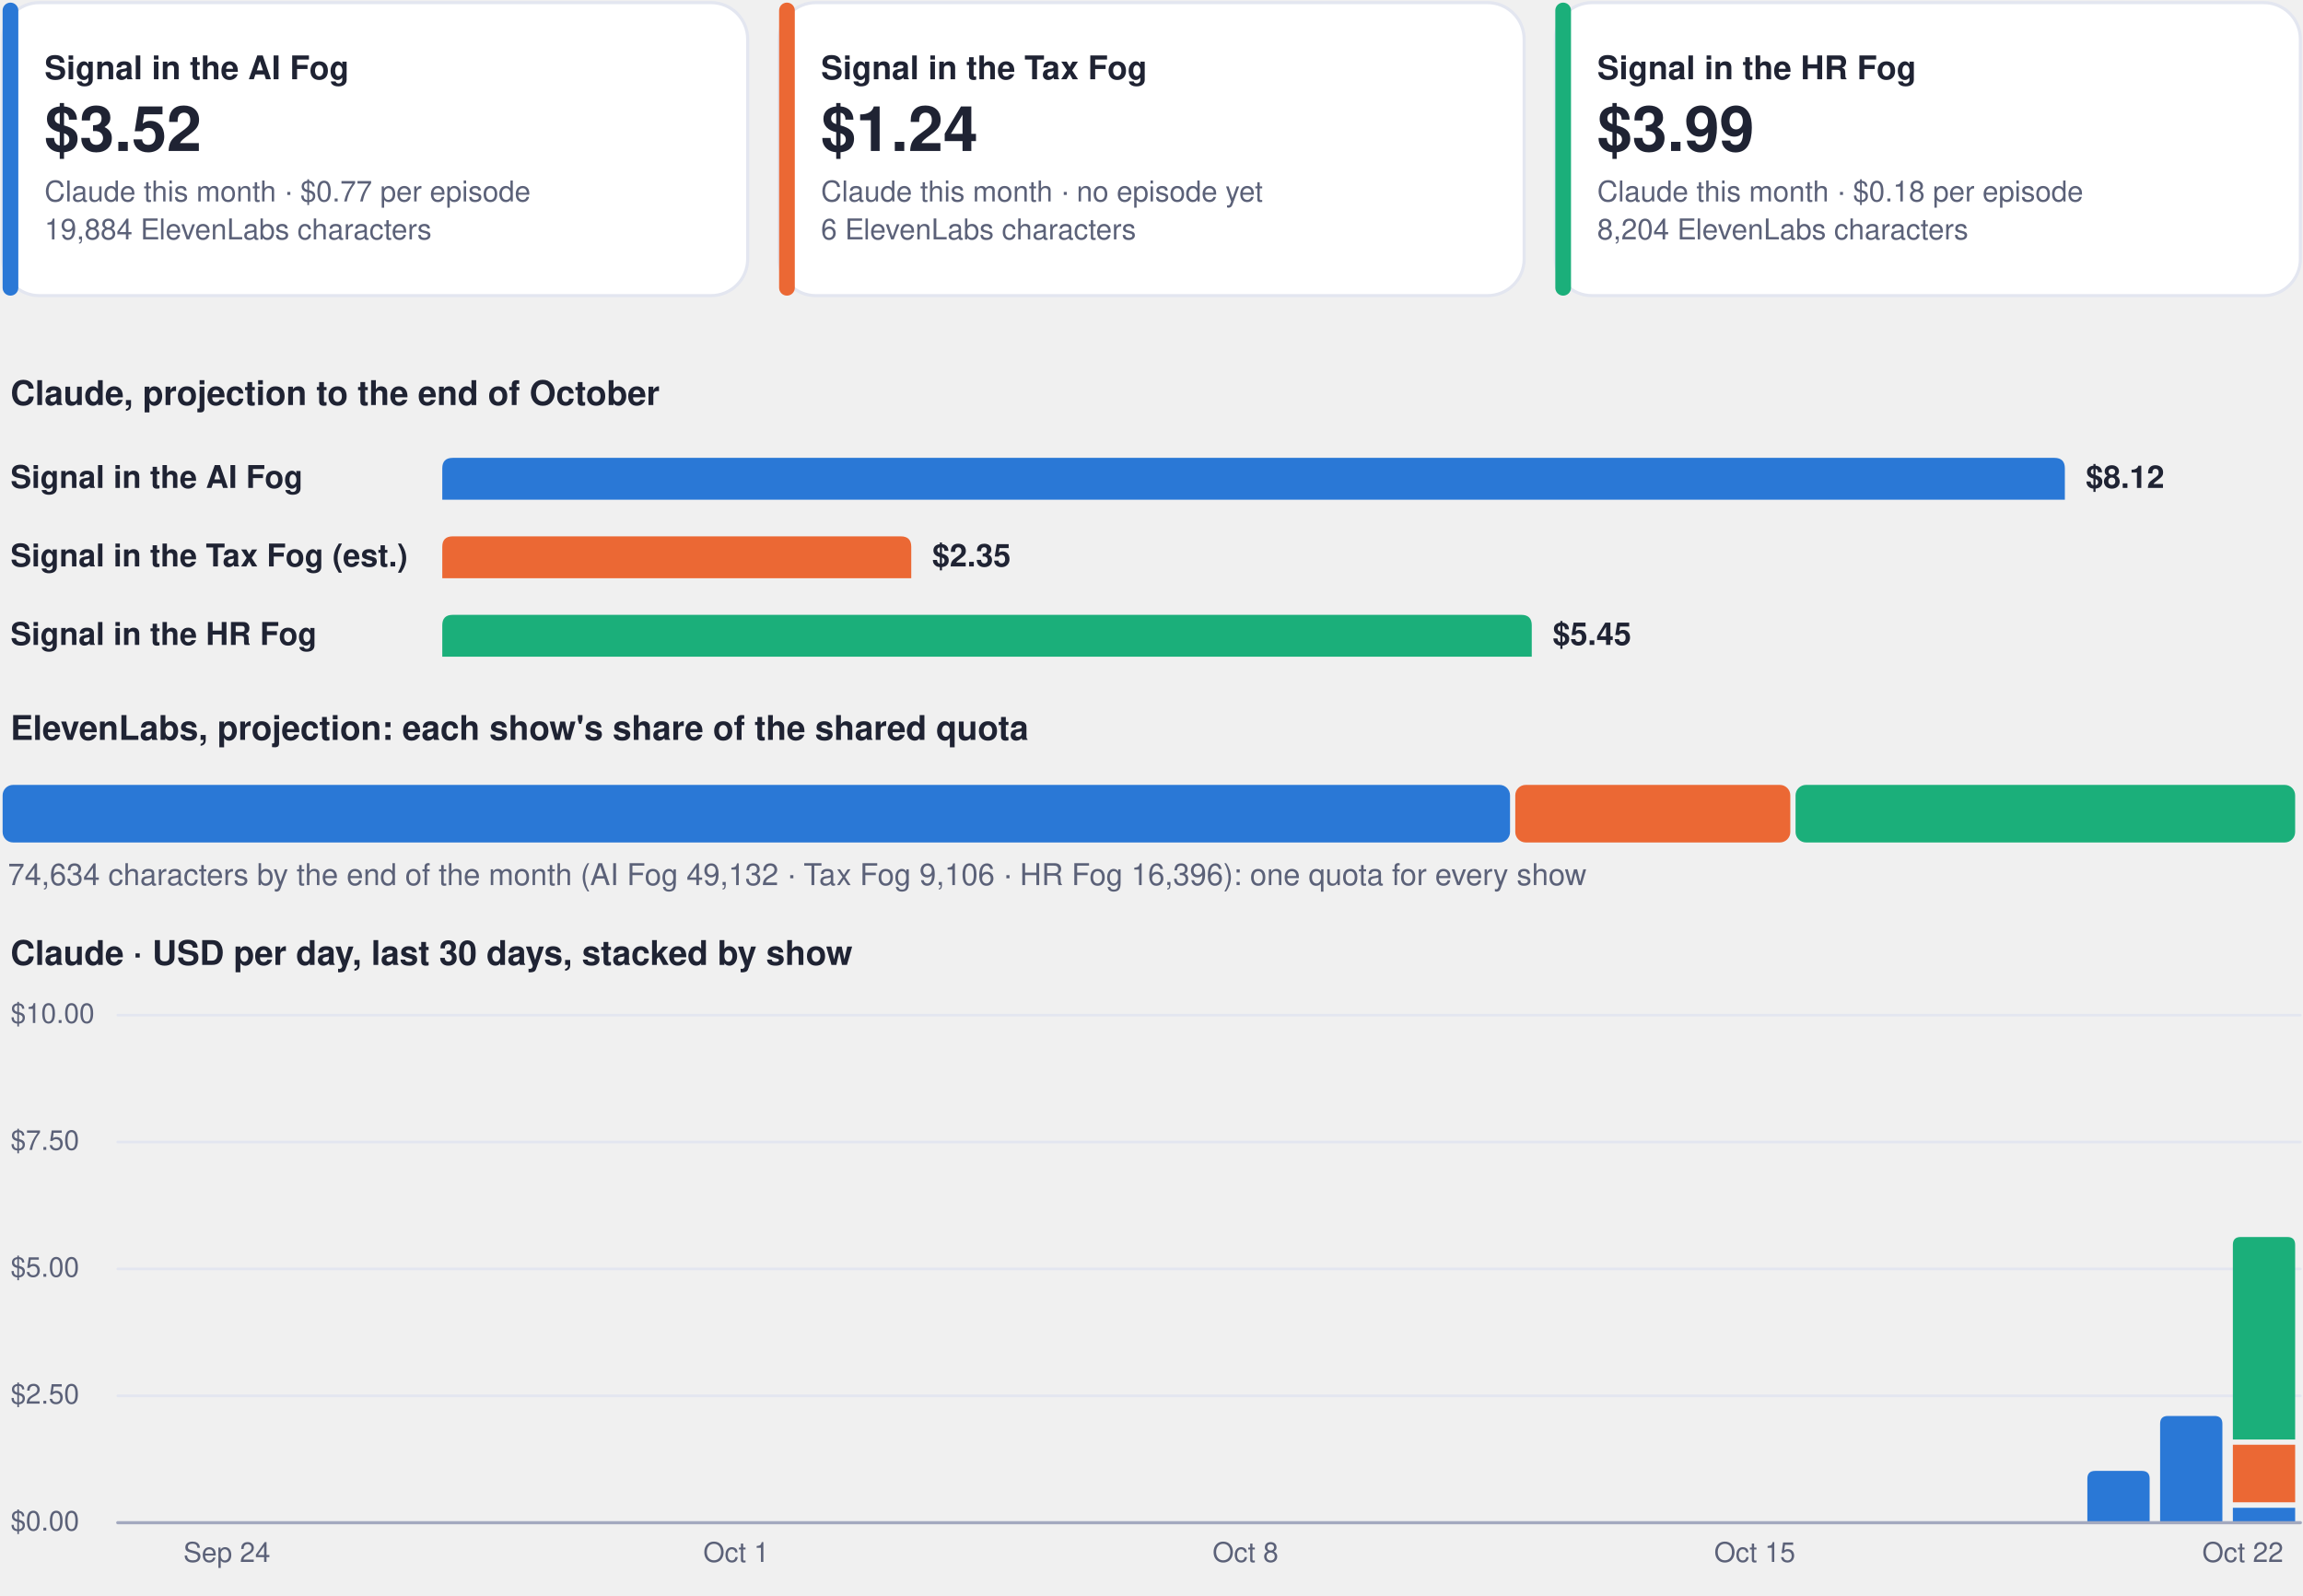
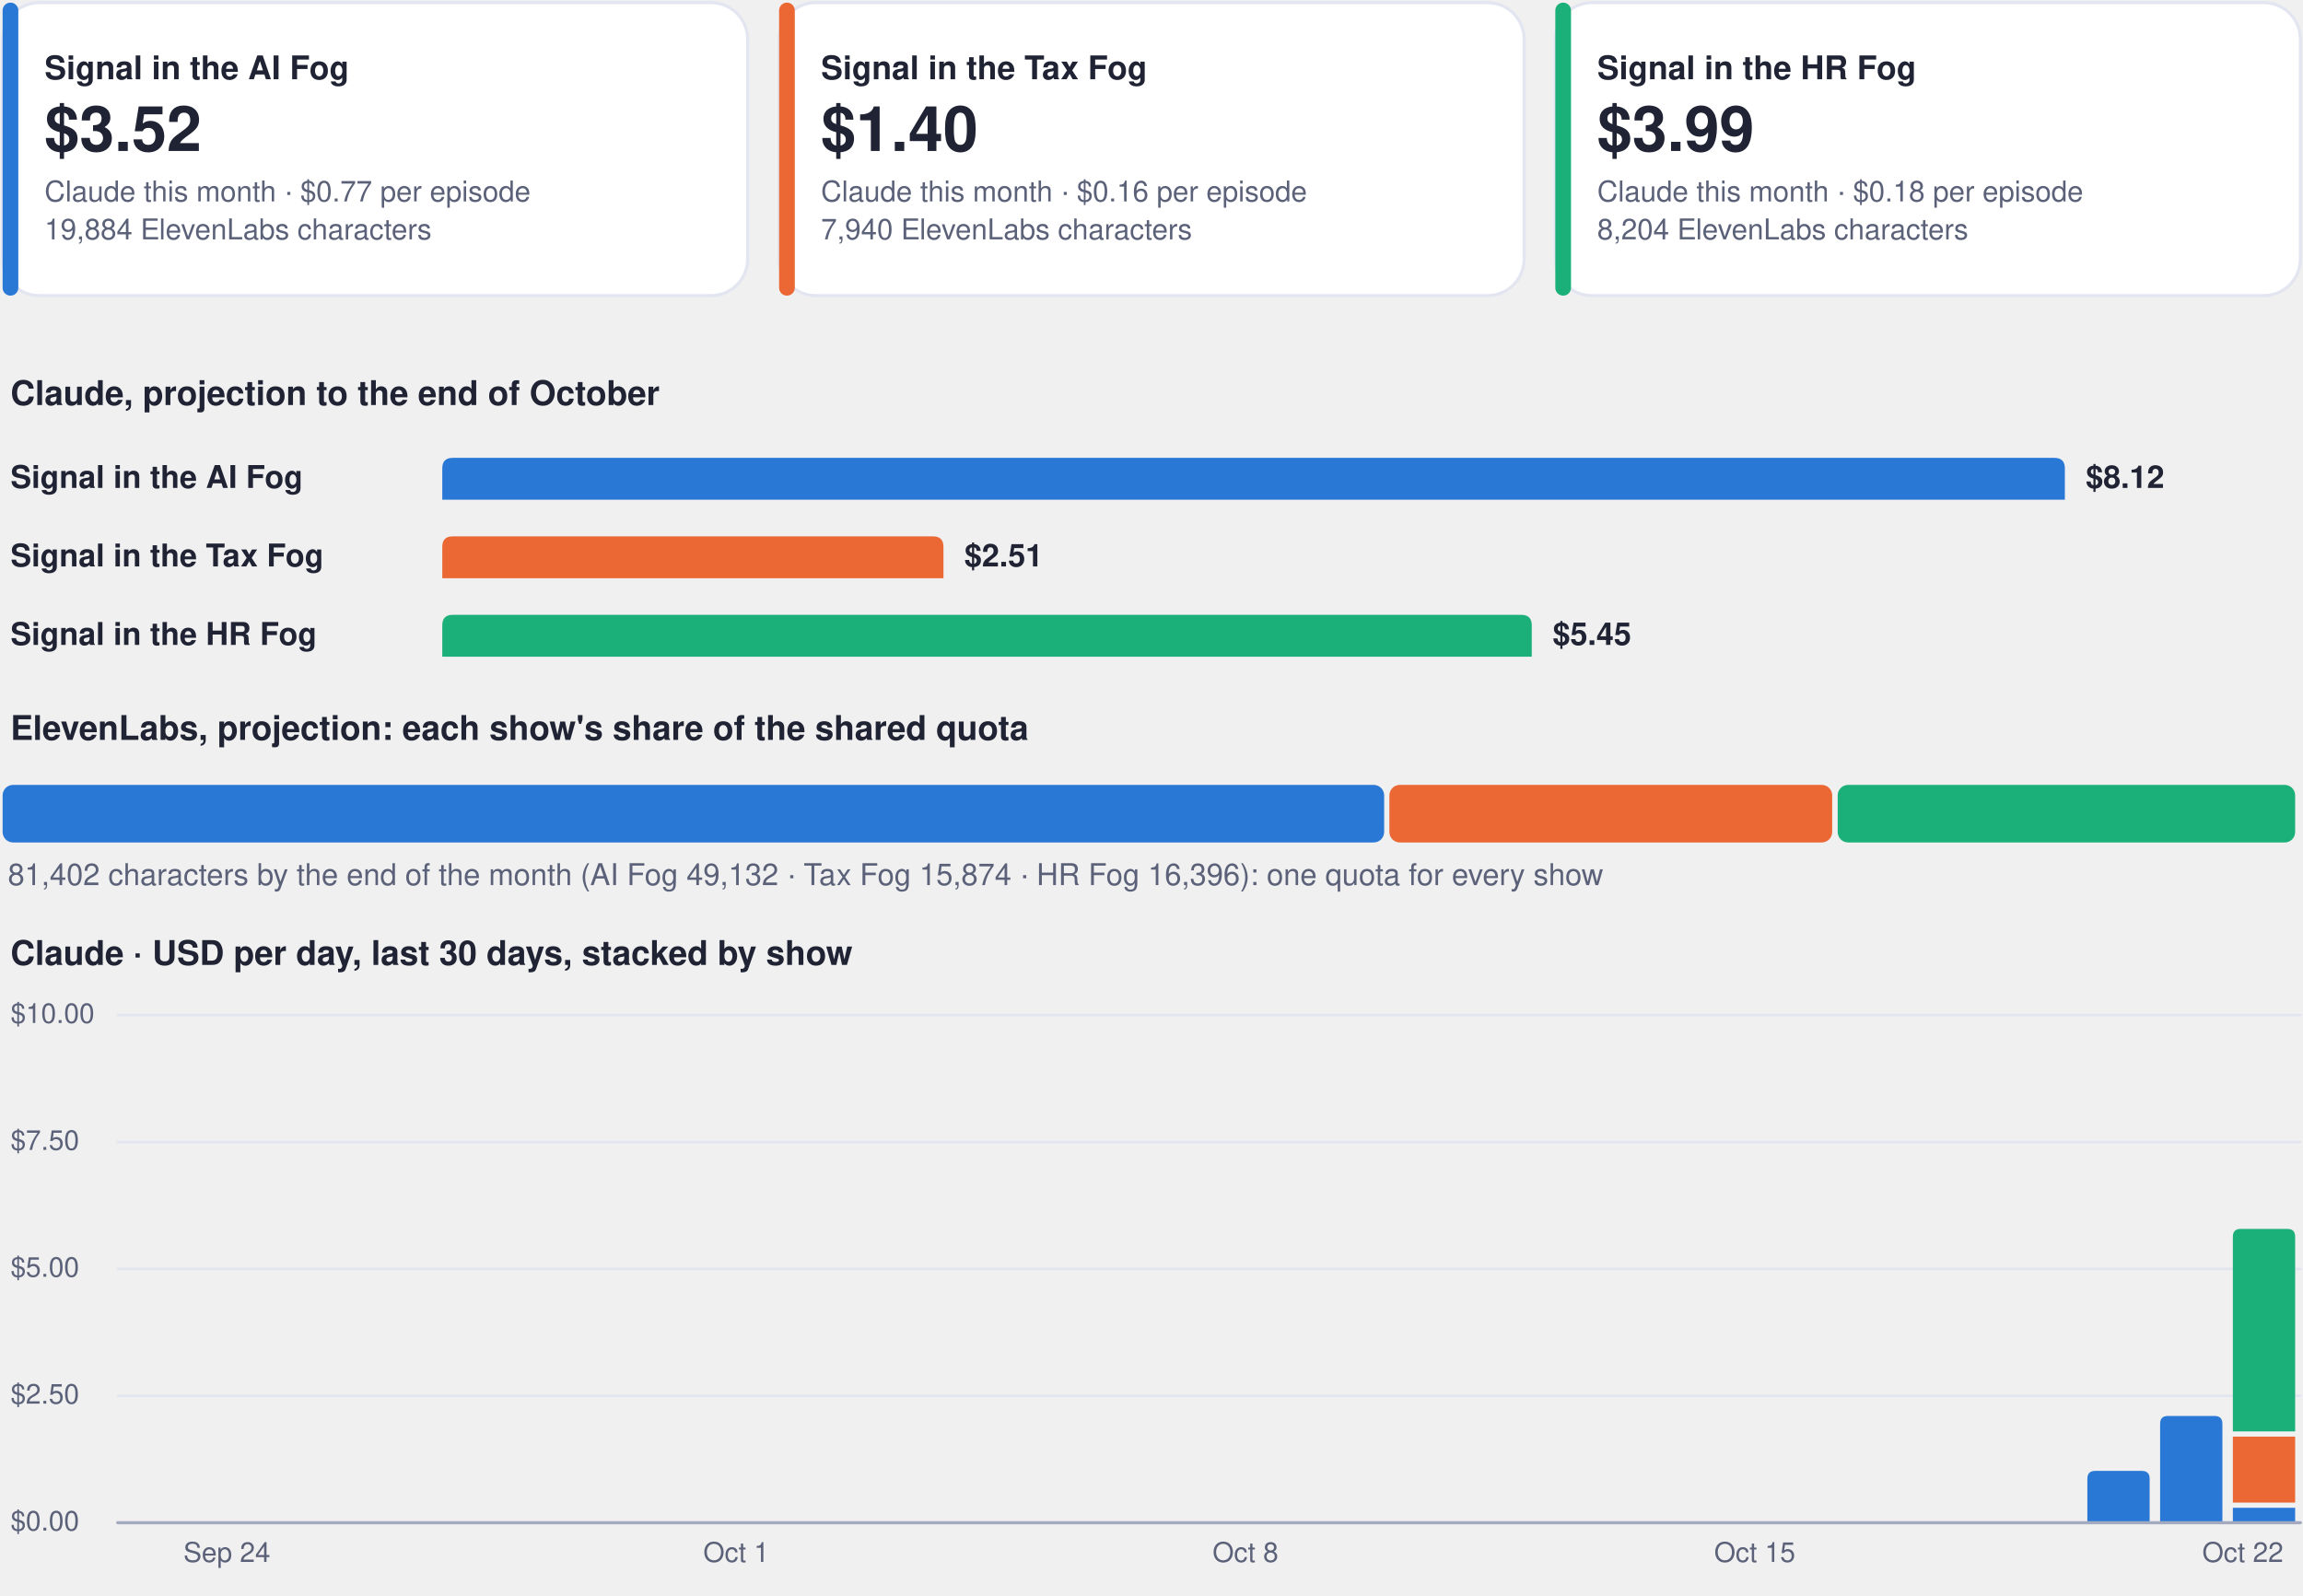
<svg xmlns="http://www.w3.org/2000/svg" viewBox="0 0 880 610" width="880" height="610" role="img" aria-label="Costs dashboard, every show">
  <rect x="1.0" y="1.0" width="284.7" height="112.0" rx="14" fill="#ffffff" stroke="#e3e6f0" stroke-width="1.2" />
  <rect x="1.0" y="1.0" width="6.0" height="112.0" rx="3" fill="#2a78d6" stroke="none" stroke-width="1.2" />
  <g class="box">
    <rect x="15.0" y="8.0" width="262.7" height="98.0" rx="12" fill="none" stroke="none" stroke-width="1.2" class="frame" />
    <text x="17.0" y="30.3" font-family="-apple-system, BlinkMacSystemFont, 'Segoe UI', Helvetica, Arial, sans-serif" font-size="12.5" font-weight="700" fill="#1f2333" text-anchor="start">Signal in the AI Fog</text>
    <text x="17.0" y="57.7" font-family="-apple-system, BlinkMacSystemFont, 'Segoe UI', Helvetica, Arial, sans-serif" font-size="24" font-weight="750" fill="#1f2333" text-anchor="start">$3.52</text>
    <text x="17.0" y="77.0" font-family="-apple-system, BlinkMacSystemFont, 'Segoe UI', Helvetica, Arial, sans-serif" font-size="11" font-weight="400" fill="#5b6178" text-anchor="start">Claude this month · $0.77 per episode</text>
    <text x="17.0" y="91.5" font-family="-apple-system, BlinkMacSystemFont, 'Segoe UI', Helvetica, Arial, sans-serif" font-size="11" font-weight="400" fill="#5b6178" text-anchor="start">19,884 ElevenLabs characters</text>
  </g>
  <rect x="297.7" y="1.0" width="284.7" height="112.0" rx="14" fill="#ffffff" stroke="#e3e6f0" stroke-width="1.2" />
  <rect x="297.7" y="1.0" width="6.0" height="112.0" rx="3" fill="#eb6834" stroke="none" stroke-width="1.2" />
  <g class="box">
    <rect x="311.7" y="8.0" width="262.7" height="98.0" rx="12" fill="none" stroke="none" stroke-width="1.2" class="frame" />
    <text x="313.7" y="30.3" font-family="-apple-system, BlinkMacSystemFont, 'Segoe UI', Helvetica, Arial, sans-serif" font-size="12.5" font-weight="700" fill="#1f2333" text-anchor="start">Signal in the Tax Fog</text>
-     <text x="313.7" y="57.7" font-family="-apple-system, BlinkMacSystemFont, 'Segoe UI', Helvetica, Arial, sans-serif" font-size="24" font-weight="750" fill="#1f2333" text-anchor="start">$1.24</text>
-     <text x="313.7" y="77.0" font-family="-apple-system, BlinkMacSystemFont, 'Segoe UI', Helvetica, Arial, sans-serif" font-size="11" font-weight="400" fill="#5b6178" text-anchor="start">Claude this month · no episode yet</text>
-     <text x="313.7" y="91.5" font-family="-apple-system, BlinkMacSystemFont, 'Segoe UI', Helvetica, Arial, sans-serif" font-size="11" font-weight="400" fill="#5b6178" text-anchor="start">6 ElevenLabs characters</text>
+     <text x="313.7" y="57.7" font-family="-apple-system, BlinkMacSystemFont, 'Segoe UI', Helvetica, Arial, sans-serif" font-size="24" font-weight="750" fill="#1f2333" text-anchor="start">$1.40</text>
+     <text x="313.7" y="77.0" font-family="-apple-system, BlinkMacSystemFont, 'Segoe UI', Helvetica, Arial, sans-serif" font-size="11" font-weight="400" fill="#5b6178" text-anchor="start">Claude this month · $0.16 per episode</text>
+     <text x="313.7" y="91.5" font-family="-apple-system, BlinkMacSystemFont, 'Segoe UI', Helvetica, Arial, sans-serif" font-size="11" font-weight="400" fill="#5b6178" text-anchor="start">7,940 ElevenLabs characters</text>
  </g>
  <rect x="594.3" y="1.0" width="284.7" height="112.0" rx="14" fill="#ffffff" stroke="#e3e6f0" stroke-width="1.2" />
  <rect x="594.3" y="1.0" width="6.0" height="112.0" rx="3" fill="#1baf7a" stroke="none" stroke-width="1.2" />
  <g class="box">
    <rect x="608.3" y="8.0" width="262.7" height="98.0" rx="12" fill="none" stroke="none" stroke-width="1.2" class="frame" />
    <text x="610.3" y="30.3" font-family="-apple-system, BlinkMacSystemFont, 'Segoe UI', Helvetica, Arial, sans-serif" font-size="12.5" font-weight="700" fill="#1f2333" text-anchor="start">Signal in the HR Fog</text>
    <text x="610.3" y="57.7" font-family="-apple-system, BlinkMacSystemFont, 'Segoe UI', Helvetica, Arial, sans-serif" font-size="24" font-weight="750" fill="#1f2333" text-anchor="start">$3.99</text>
    <text x="610.3" y="77.0" font-family="-apple-system, BlinkMacSystemFont, 'Segoe UI', Helvetica, Arial, sans-serif" font-size="11" font-weight="400" fill="#5b6178" text-anchor="start">Claude this month · $0.18 per episode</text>
    <text x="610.3" y="91.5" font-family="-apple-system, BlinkMacSystemFont, 'Segoe UI', Helvetica, Arial, sans-serif" font-size="11" font-weight="400" fill="#5b6178" text-anchor="start">8,204 ElevenLabs characters</text>
  </g>
  <g class="box">
    <rect x="1.0" y="140.0" width="878.0" height="22.0" rx="12" fill="none" stroke="none" stroke-width="1.2" class="frame" />
    <text x="4.0" y="154.8" font-family="-apple-system, BlinkMacSystemFont, 'Segoe UI', Helvetica, Arial, sans-serif" font-size="13" font-weight="700" fill="#1f2333" text-anchor="start">Claude, projection to the end of October</text>
  </g>
  <g class="box">
    <rect x="1.0" y="172.0" width="160.0" height="22.0" rx="12" fill="none" stroke="none" stroke-width="1.2" class="frame" />
    <text x="4.0" y="186.5" font-family="-apple-system, BlinkMacSystemFont, 'Segoe UI', Helvetica, Arial, sans-serif" font-size="12" font-weight="600" fill="#1f2333" text-anchor="start">Signal in the AI Fog</text>
  </g>
  <path d="M169.0,191.0 L169.0,179.0 Q169.0,175.0 173.0,175.0 L785.0,175.0 Q789.0,175.0 789.0,179.0 L789.0,191.0 Z" fill="#2a78d6" />
  <g class="box">
    <rect x="795.0" y="172.0" width="84.0" height="22.0" rx="12" fill="none" stroke="none" stroke-width="1.2" class="frame" />
    <text x="797.0" y="186.5" font-family="-apple-system, BlinkMacSystemFont, 'Segoe UI', Helvetica, Arial, sans-serif" font-size="12" font-weight="650" fill="#1f2333" text-anchor="start">$8.12</text>
  </g>
  <g class="box">
    <rect x="1.0" y="202.0" width="160.0" height="22.0" rx="12" fill="none" stroke="none" stroke-width="1.2" class="frame" />
-     <text x="4.0" y="216.5" font-family="-apple-system, BlinkMacSystemFont, 'Segoe UI', Helvetica, Arial, sans-serif" font-size="12" font-weight="600" fill="#1f2333" text-anchor="start">Signal in the Tax Fog (est.)</text>
+     <text x="4.0" y="216.5" font-family="-apple-system, BlinkMacSystemFont, 'Segoe UI', Helvetica, Arial, sans-serif" font-size="12" font-weight="600" fill="#1f2333" text-anchor="start">Signal in the Tax Fog</text>
  </g>
-   <path d="M169.0,221.0 L169.0,209.0 Q169.0,205.0 173.0,205.0 L344.2,205.0 Q348.2,205.0 348.2,209.0 L348.2,221.0 Z" fill="#eb6834" />
+   <path d="M169.0,221.0 L169.0,209.0 Q169.0,205.0 173.0,205.0 L356.5,205.0 Q360.5,205.0 360.5,209.0 L360.5,221.0 Z" fill="#eb6834" />
  <g class="box">
-     <rect x="354.2" y="202.0" width="84.0" height="22.0" rx="12" fill="none" stroke="none" stroke-width="1.2" class="frame" />
-     <text x="356.2" y="216.5" font-family="-apple-system, BlinkMacSystemFont, 'Segoe UI', Helvetica, Arial, sans-serif" font-size="12" font-weight="650" fill="#1f2333" text-anchor="start">$2.35</text>
+     <rect x="366.5" y="202.0" width="84.0" height="22.0" rx="12" fill="none" stroke="none" stroke-width="1.2" class="frame" />
+     <text x="368.5" y="216.5" font-family="-apple-system, BlinkMacSystemFont, 'Segoe UI', Helvetica, Arial, sans-serif" font-size="12" font-weight="650" fill="#1f2333" text-anchor="start">$2.51</text>
  </g>
  <g class="box">
    <rect x="1.0" y="232.0" width="160.0" height="22.0" rx="12" fill="none" stroke="none" stroke-width="1.2" class="frame" />
    <text x="4.0" y="246.5" font-family="-apple-system, BlinkMacSystemFont, 'Segoe UI', Helvetica, Arial, sans-serif" font-size="12" font-weight="600" fill="#1f2333" text-anchor="start">Signal in the HR Fog</text>
  </g>
  <path d="M169.0,251.0 L169.0,239.0 Q169.0,235.0 173.0,235.0 L581.3,235.0 Q585.3,235.0 585.3,239.0 L585.3,251.0 Z" fill="#1baf7a" />
  <g class="box">
    <rect x="591.3" y="232.0" width="84.0" height="22.0" rx="12" fill="none" stroke="none" stroke-width="1.2" class="frame" />
    <text x="593.3" y="246.5" font-family="-apple-system, BlinkMacSystemFont, 'Segoe UI', Helvetica, Arial, sans-serif" font-size="12" font-weight="650" fill="#1f2333" text-anchor="start">$5.45</text>
  </g>
  <g class="box">
    <rect x="1.0" y="268.0" width="878.0" height="22.0" rx="12" fill="none" stroke="none" stroke-width="1.2" class="frame" />
    <text x="4.0" y="282.8" font-family="-apple-system, BlinkMacSystemFont, 'Segoe UI', Helvetica, Arial, sans-serif" font-size="13" font-weight="700" fill="#1f2333" text-anchor="start">ElevenLabs, projection: each show's share of the shared quota</text>
  </g>
-   <rect x="1.0" y="300.0" width="576.0" height="22.0" rx="4" fill="#2a78d6" stroke="none" stroke-width="1.2" />
-   <rect x="579.0" y="300.0" width="105.1" height="22.0" rx="4" fill="#eb6834" stroke="none" stroke-width="1.2" />
-   <rect x="686.1" y="300.0" width="190.9" height="22.0" rx="4" fill="#1baf7a" stroke="none" stroke-width="1.2" />
+   <rect x="1.0" y="300.0" width="527.9" height="22.0" rx="4" fill="#2a78d6" stroke="none" stroke-width="1.2" />
+   <rect x="530.9" y="300.0" width="169.2" height="22.0" rx="4" fill="#eb6834" stroke="none" stroke-width="1.2" />
+   <rect x="702.2" y="300.0" width="174.8" height="22.0" rx="4" fill="#1baf7a" stroke="none" stroke-width="1.2" />
  <g class="box">
    <rect x="1.0" y="326.0" width="878.0" height="18.0" rx="12" fill="none" stroke="none" stroke-width="1.2" class="frame" />
-     <text x="3.0" y="338.3" font-family="-apple-system, BlinkMacSystemFont, 'Segoe UI', Helvetica, Arial, sans-serif" font-size="11.5" font-weight="500" fill="#5b6178" text-anchor="start">74,634 characters by the end of the month (AI Fog 49,132 · Tax Fog 9,106 · HR Fog 16,396): one quota for every show</text>
+     <text x="3.0" y="338.3" font-family="-apple-system, BlinkMacSystemFont, 'Segoe UI', Helvetica, Arial, sans-serif" font-size="11.5" font-weight="500" fill="#5b6178" text-anchor="start">81,402 characters by the end of the month (AI Fog 49,132 · Tax Fog 15,874 · HR Fog 16,396): one quota for every show</text>
  </g>
  <g class="box">
    <rect x="1.0" y="354.0" width="878.0" height="22.0" rx="12" fill="none" stroke="none" stroke-width="1.2" class="frame" />
    <text x="4.0" y="368.8" font-family="-apple-system, BlinkMacSystemFont, 'Segoe UI', Helvetica, Arial, sans-serif" font-size="13" font-weight="700" fill="#1f2333" text-anchor="start">Claude · USD per day, last 30 days, stacked by show</text>
  </g>
  <path d="M45,582.0 L879,582.0" fill="none" stroke="#e3e6f0" stroke-width="1" stroke-linecap="round" stroke-linejoin="round" />
  <g class="box">
    <rect x="1.0" y="574.0" width="42.0" height="16.0" rx="12" fill="none" stroke="none" stroke-width="1.2" class="frame" />
    <text x="4.0" y="585.0" font-family="-apple-system, BlinkMacSystemFont, 'Segoe UI', Helvetica, Arial, sans-serif" font-size="10.5" font-weight="500" fill="#5b6178" text-anchor="start">$0.00</text>
  </g>
  <path d="M45,533.5 L879,533.5" fill="none" stroke="#e3e6f0" stroke-width="1" stroke-linecap="round" stroke-linejoin="round" />
  <g class="box">
    <rect x="1.0" y="525.5" width="42.0" height="16.0" rx="12" fill="none" stroke="none" stroke-width="1.2" class="frame" />
    <text x="4.0" y="536.5" font-family="-apple-system, BlinkMacSystemFont, 'Segoe UI', Helvetica, Arial, sans-serif" font-size="10.5" font-weight="500" fill="#5b6178" text-anchor="start">$2.50</text>
  </g>
  <path d="M45,485.0 L879,485.0" fill="none" stroke="#e3e6f0" stroke-width="1" stroke-linecap="round" stroke-linejoin="round" />
  <g class="box">
    <rect x="1.0" y="477.0" width="42.0" height="16.0" rx="12" fill="none" stroke="none" stroke-width="1.2" class="frame" />
    <text x="4.0" y="488.0" font-family="-apple-system, BlinkMacSystemFont, 'Segoe UI', Helvetica, Arial, sans-serif" font-size="10.5" font-weight="500" fill="#5b6178" text-anchor="start">$5.00</text>
  </g>
  <path d="M45,436.5 L879,436.5" fill="none" stroke="#e3e6f0" stroke-width="1" stroke-linecap="round" stroke-linejoin="round" />
  <g class="box">
    <rect x="1.0" y="428.5" width="42.0" height="16.0" rx="12" fill="none" stroke="none" stroke-width="1.2" class="frame" />
    <text x="4.0" y="439.5" font-family="-apple-system, BlinkMacSystemFont, 'Segoe UI', Helvetica, Arial, sans-serif" font-size="10.5" font-weight="500" fill="#5b6178" text-anchor="start">$7.50</text>
  </g>
  <path d="M45,388.0 L879,388.0" fill="none" stroke="#e3e6f0" stroke-width="1" stroke-linecap="round" stroke-linejoin="round" />
  <g class="box">
    <rect x="1.0" y="380.0" width="42.0" height="16.0" rx="12" fill="none" stroke="none" stroke-width="1.2" class="frame" />
    <text x="4.0" y="391.0" font-family="-apple-system, BlinkMacSystemFont, 'Segoe UI', Helvetica, Arial, sans-serif" font-size="10.5" font-weight="500" fill="#5b6178" text-anchor="start">$10.00</text>
  </g>
  <g class="box">
    <rect x="64.7" y="586.0" width="44.0" height="16.0" rx="12" fill="none" stroke="none" stroke-width="1.2" class="frame" />
    <text x="86.7" y="597.0" font-family="-apple-system, BlinkMacSystemFont, 'Segoe UI', Helvetica, Arial, sans-serif" font-size="10.5" font-weight="500" fill="#5b6178" text-anchor="middle">Sep 24</text>
  </g>
  <g class="box">
    <rect x="259.3" y="586.0" width="44.0" height="16.0" rx="12" fill="none" stroke="none" stroke-width="1.2" class="frame" />
    <text x="281.3" y="597.0" font-family="-apple-system, BlinkMacSystemFont, 'Segoe UI', Helvetica, Arial, sans-serif" font-size="10.5" font-weight="500" fill="#5b6178" text-anchor="middle">Oct 1</text>
  </g>
  <g class="box">
    <rect x="453.9" y="586.0" width="44.0" height="16.0" rx="12" fill="none" stroke="none" stroke-width="1.2" class="frame" />
    <text x="475.9" y="597.0" font-family="-apple-system, BlinkMacSystemFont, 'Segoe UI', Helvetica, Arial, sans-serif" font-size="10.5" font-weight="500" fill="#5b6178" text-anchor="middle">Oct 8</text>
  </g>
  <g class="box">
    <rect x="648.5" y="586.0" width="44.0" height="16.0" rx="12" fill="none" stroke="none" stroke-width="1.2" class="frame" />
    <text x="670.5" y="597.0" font-family="-apple-system, BlinkMacSystemFont, 'Segoe UI', Helvetica, Arial, sans-serif" font-size="10.5" font-weight="500" fill="#5b6178" text-anchor="middle">Oct 15</text>
  </g>
  <path d="M797.6,582.0 L797.6,565.2 Q797.6,562.2 800.6,562.2 L818.4,562.2 Q821.4,562.2 821.4,565.2 L821.4,582.0 Z" fill="#2a78d6" />
  <path d="M825.4,582.0 L825.4,544.2 Q825.4,541.2 828.4,541.2 L846.2,541.2 Q849.2,541.2 849.2,544.2 L849.2,582.0 Z" fill="#2a78d6" />
  <path d="M853.2,576.3 h23.8 v5.7 h-23.8 Z" fill="#2a78d6" />
-   <path d="M853.2,552.2 h23.8 v22.0 h-23.8 Z" fill="#eb6834" />
-   <path d="M853.2,550.2 L853.2,475.8 Q853.2,472.8 856.2,472.8 L874.0,472.8 Q877.0,472.8 877.0,475.8 L877.0,550.2 Z" fill="#1baf7a" />
+   <path d="M853.2,549.1 h23.8 v25.2 h-23.8 Z" fill="#eb6834" />
+   <path d="M853.2,547.1 L853.2,472.7 Q853.2,469.7 856.2,469.7 L874.0,469.7 Q877.0,469.7 877.0,472.7 L877.0,547.1 Z" fill="#1baf7a" />
  <g class="box">
    <rect x="835.0" y="586.0" width="44.0" height="16.0" rx="12" fill="none" stroke="none" stroke-width="1.2" class="frame" />
    <text x="857.0" y="597.0" font-family="-apple-system, BlinkMacSystemFont, 'Segoe UI', Helvetica, Arial, sans-serif" font-size="10.5" font-weight="500" fill="#5b6178" text-anchor="middle">Oct 22</text>
  </g>
  <path d="M45,582 L879,582" fill="none" stroke="#a3a9bf" stroke-width="1.2" stroke-linecap="round" stroke-linejoin="round" />
</svg>
